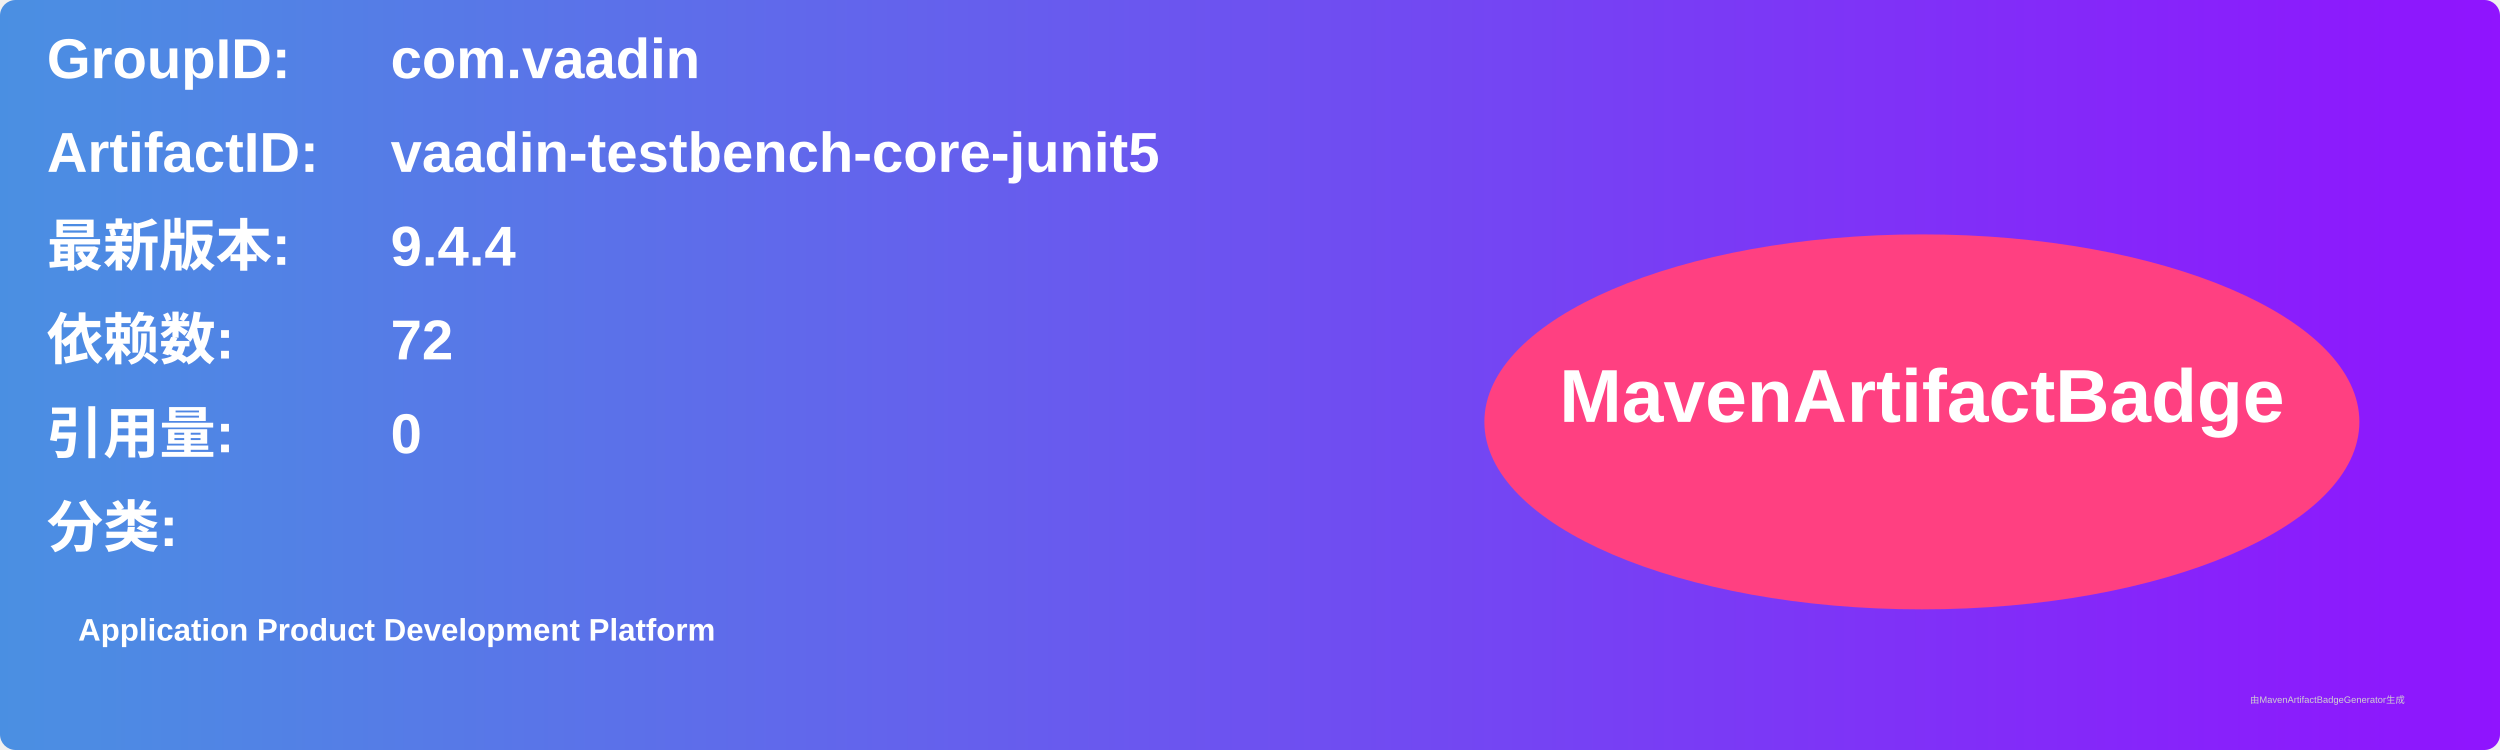
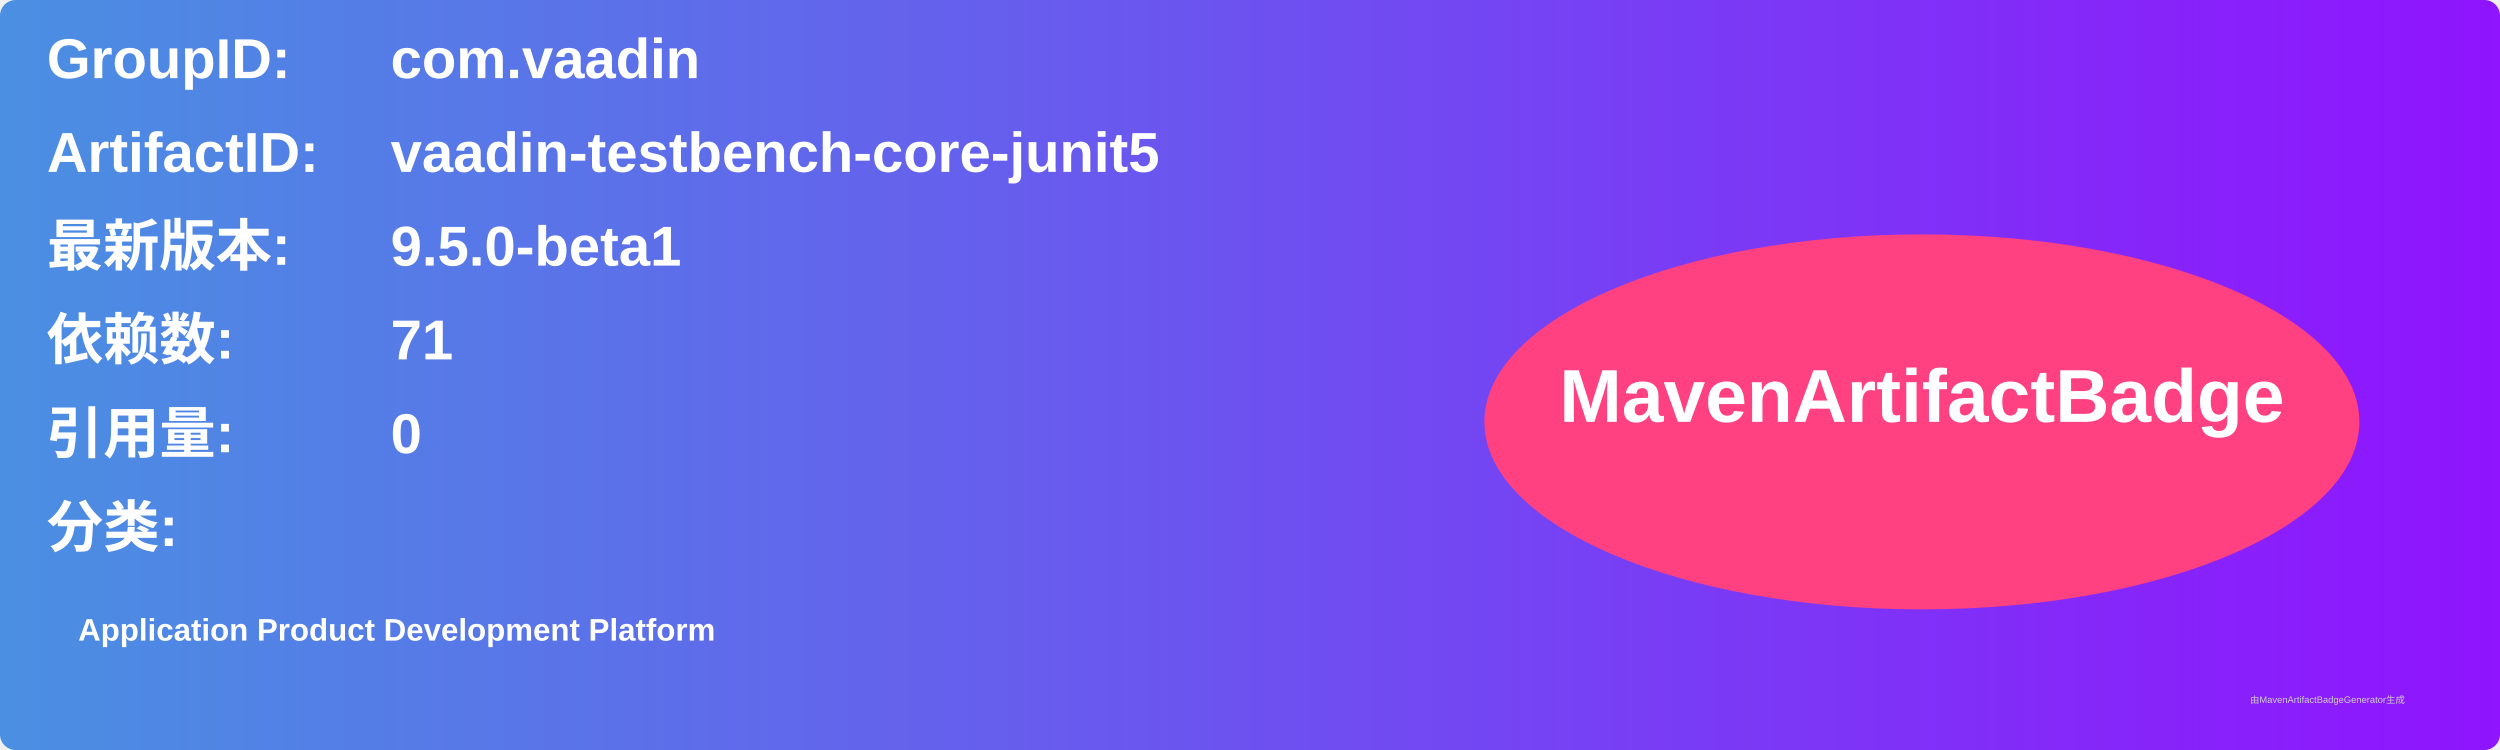
<svg xmlns="http://www.w3.org/2000/svg" width="800" height="240" viewBox="0 0 800 240">
  <linearGradient id="grad" x1="0%" y1="0%" x2="100%" y2="0%">
    <stop offset="0%" stop-color="#4a90e2" />
    <stop offset="100%" stop-color="#9013fe" />
  </linearGradient>
  <rect width="100%" height="100%" rx="5" ry="5" fill="url(#grad)" />
  <g transform="translate(15, 15)">
    <text x="0" y="10" font-family="Arial" font-size="18" fill="white" font-weight="bold" width="260">GroupID:</text>
    <text x="110" y="10" font-family="Arial" font-size="18" fill="white" font-weight="bold" width="460">com.vaadin</text>
    <text x="0" y="40" font-family="Arial" font-size="18" fill="white" font-weight="bold" width="260">ArtifactID:</text>
    <text x="110" y="40" font-family="Arial" font-size="18" fill="white" font-weight="bold" width="460">vaadin-testbench-core-junit5</text>
    <text x="0" y="70" font-family="Arial" font-size="18" fill="white" font-weight="bold">最新版本:</text>
    <text x="110" y="70" font-family="Arial" font-size="18" fill="white" font-weight="bold">
-       <tspan font-weight="bold">9.4.4</tspan>
+       <tspan font-weight="bold">9.5.0-beta1</tspan>
    </text>
    <text x="0" y="100" font-family="Arial" font-size="18" fill="white" font-weight="bold">依赖数: </text>
    <text x="110" y="100" font-family="Arial" font-size="18" fill="white">
-       <tspan font-weight="bold">72</tspan>
+       <tspan font-weight="bold">71</tspan>
    </text>
    <text x="0" y="130" font-family="Arial" font-size="18" fill="white" font-weight="bold">引用量: </text>
    <text x="110" y="130" font-family="Arial" font-size="18" fill="white">
      <tspan font-weight="bold">0</tspan>
    </text>
    <text x="0" y="160" font-family="Arial" font-size="18" fill="white" font-weight="bold">分类:</text>
    <text x="10" y="190" font-family="Arial" font-size="10" fill="white">
      <tspan font-weight="bold">Application Product Development Platform</tspan>
    </text>
    <ellipse cx="600" cy="120" rx="140" ry="60" fill="#ff4081" />
    <text x="600" y="120" text-anchor="middle" font-family="Arial" font-size="24" fill="white" font-weight="bold">MavenArtifactBadge</text>
  </g>
  <text x="720" y="225" font-family="Arial" font-size="3" fill="#d0d0d0">由MavenArtifactBadgeGenerator生成</text>
</svg>
